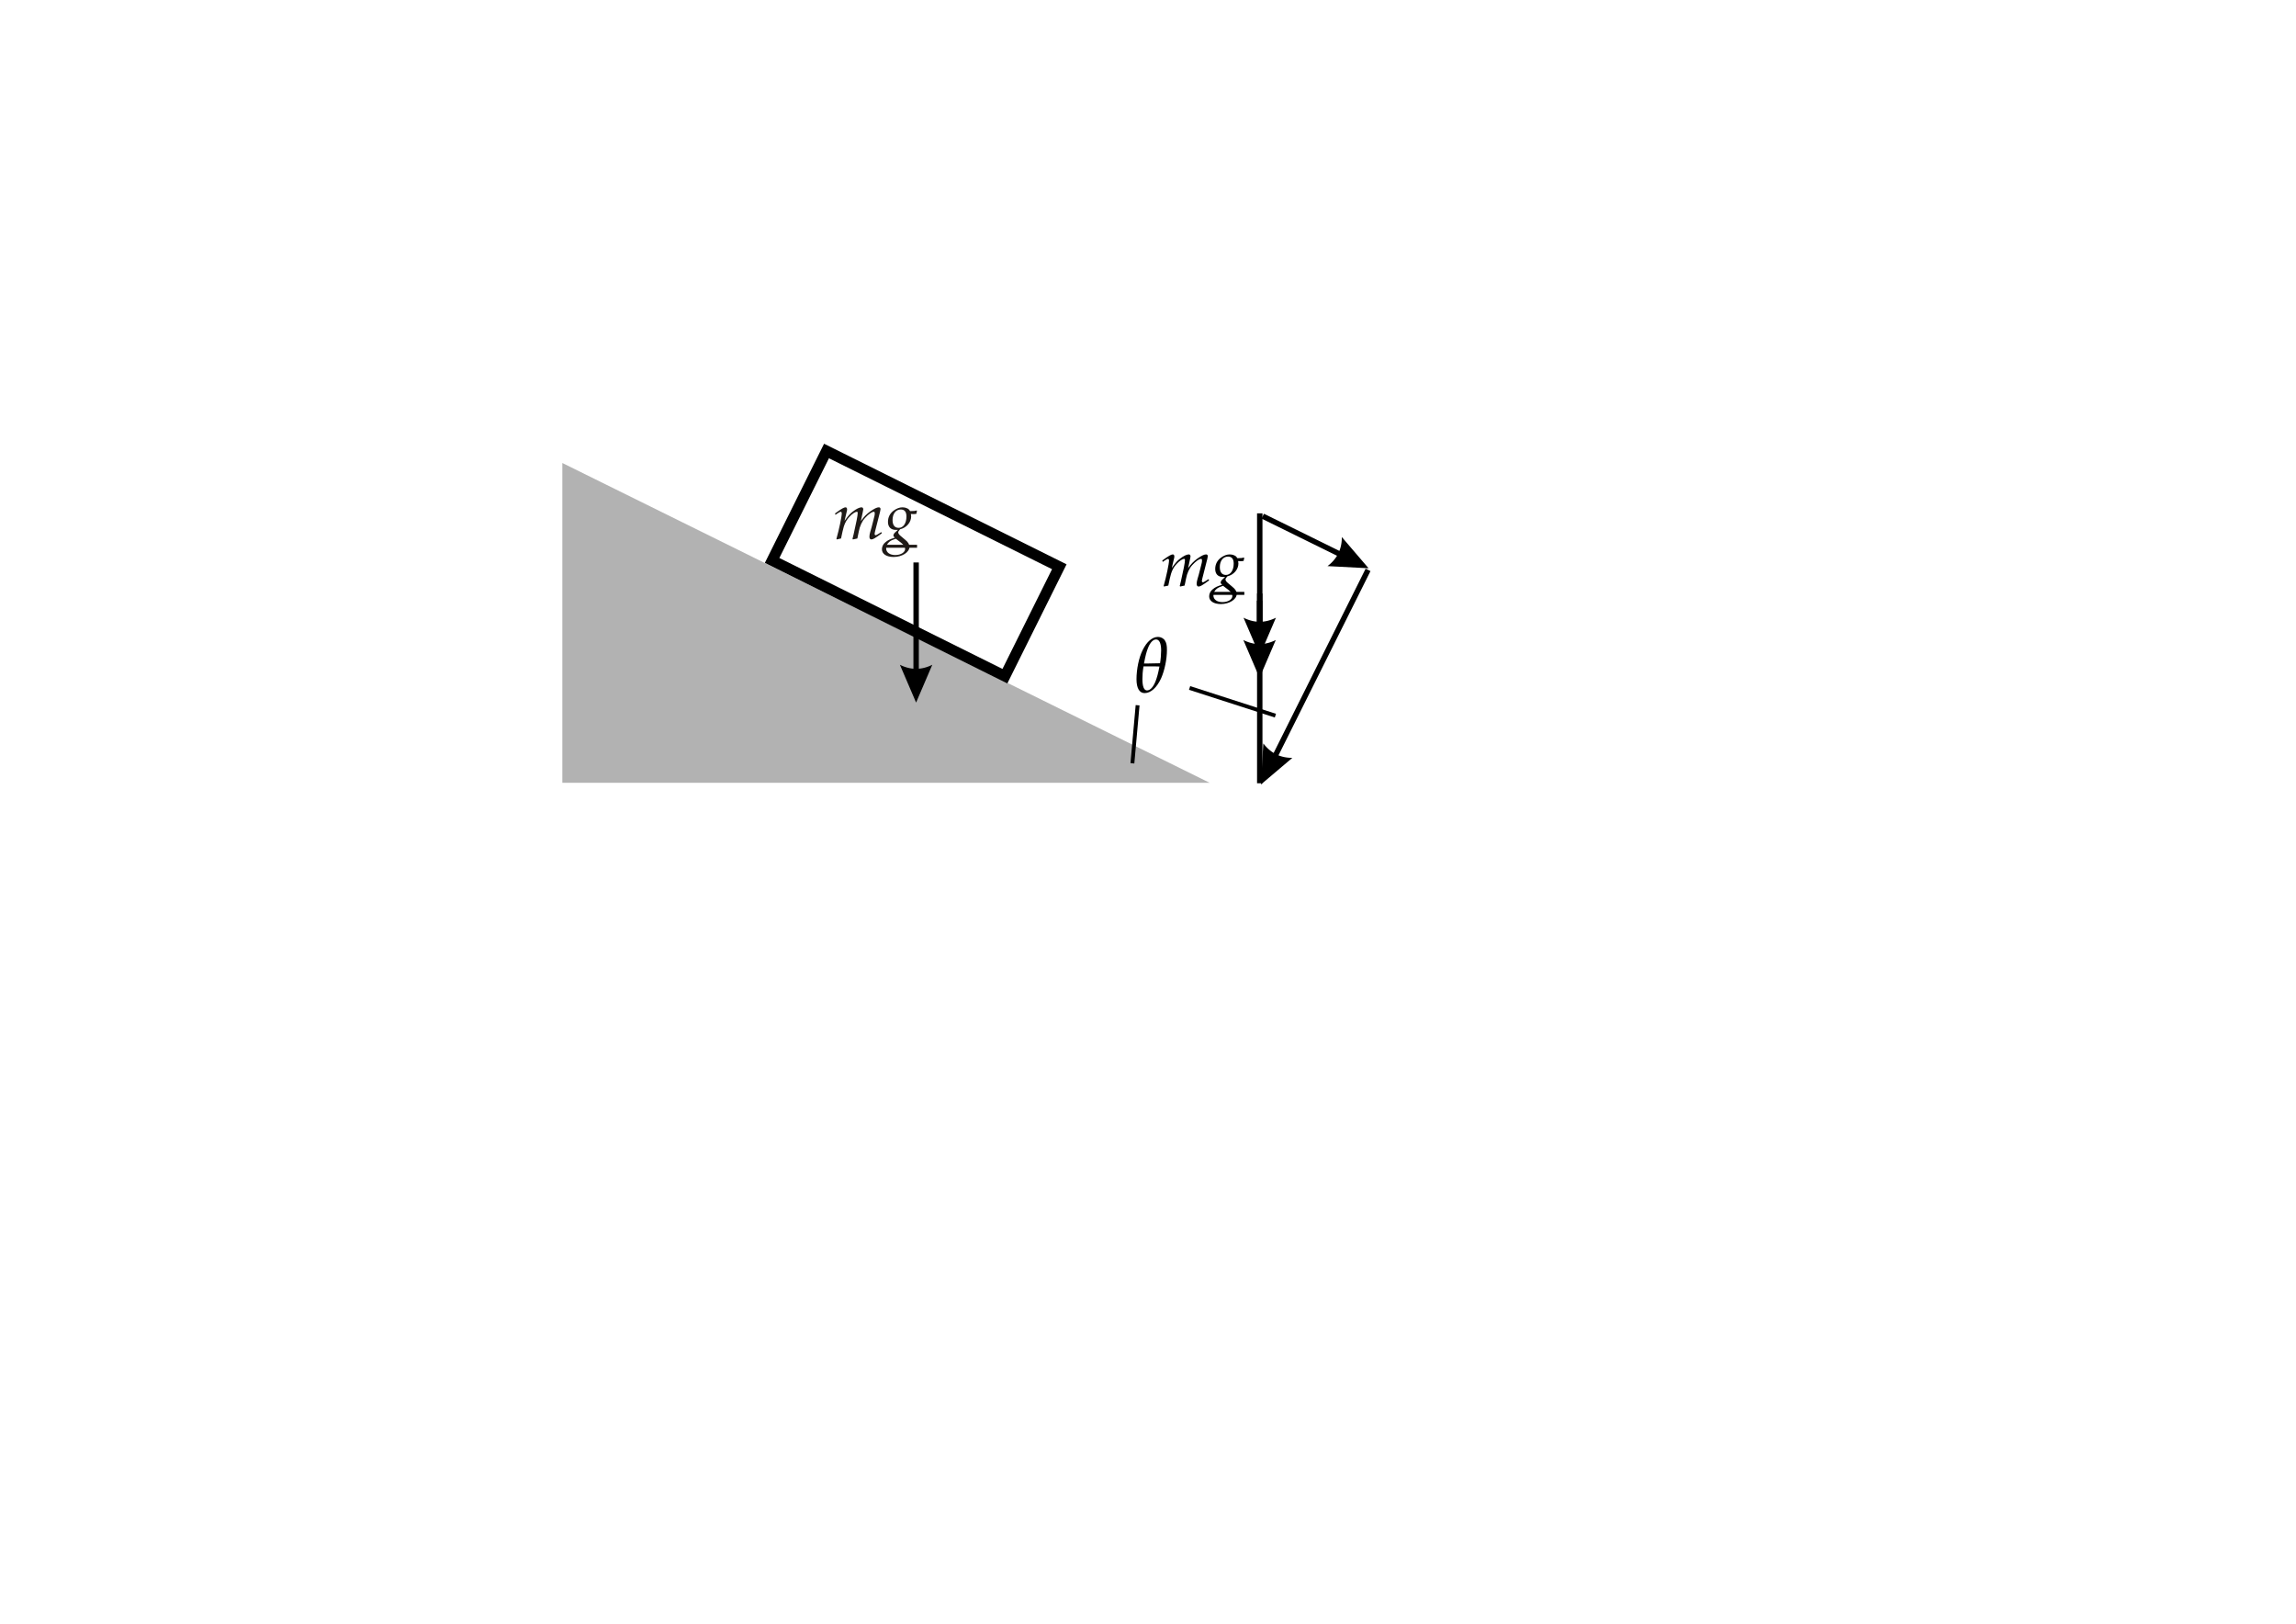
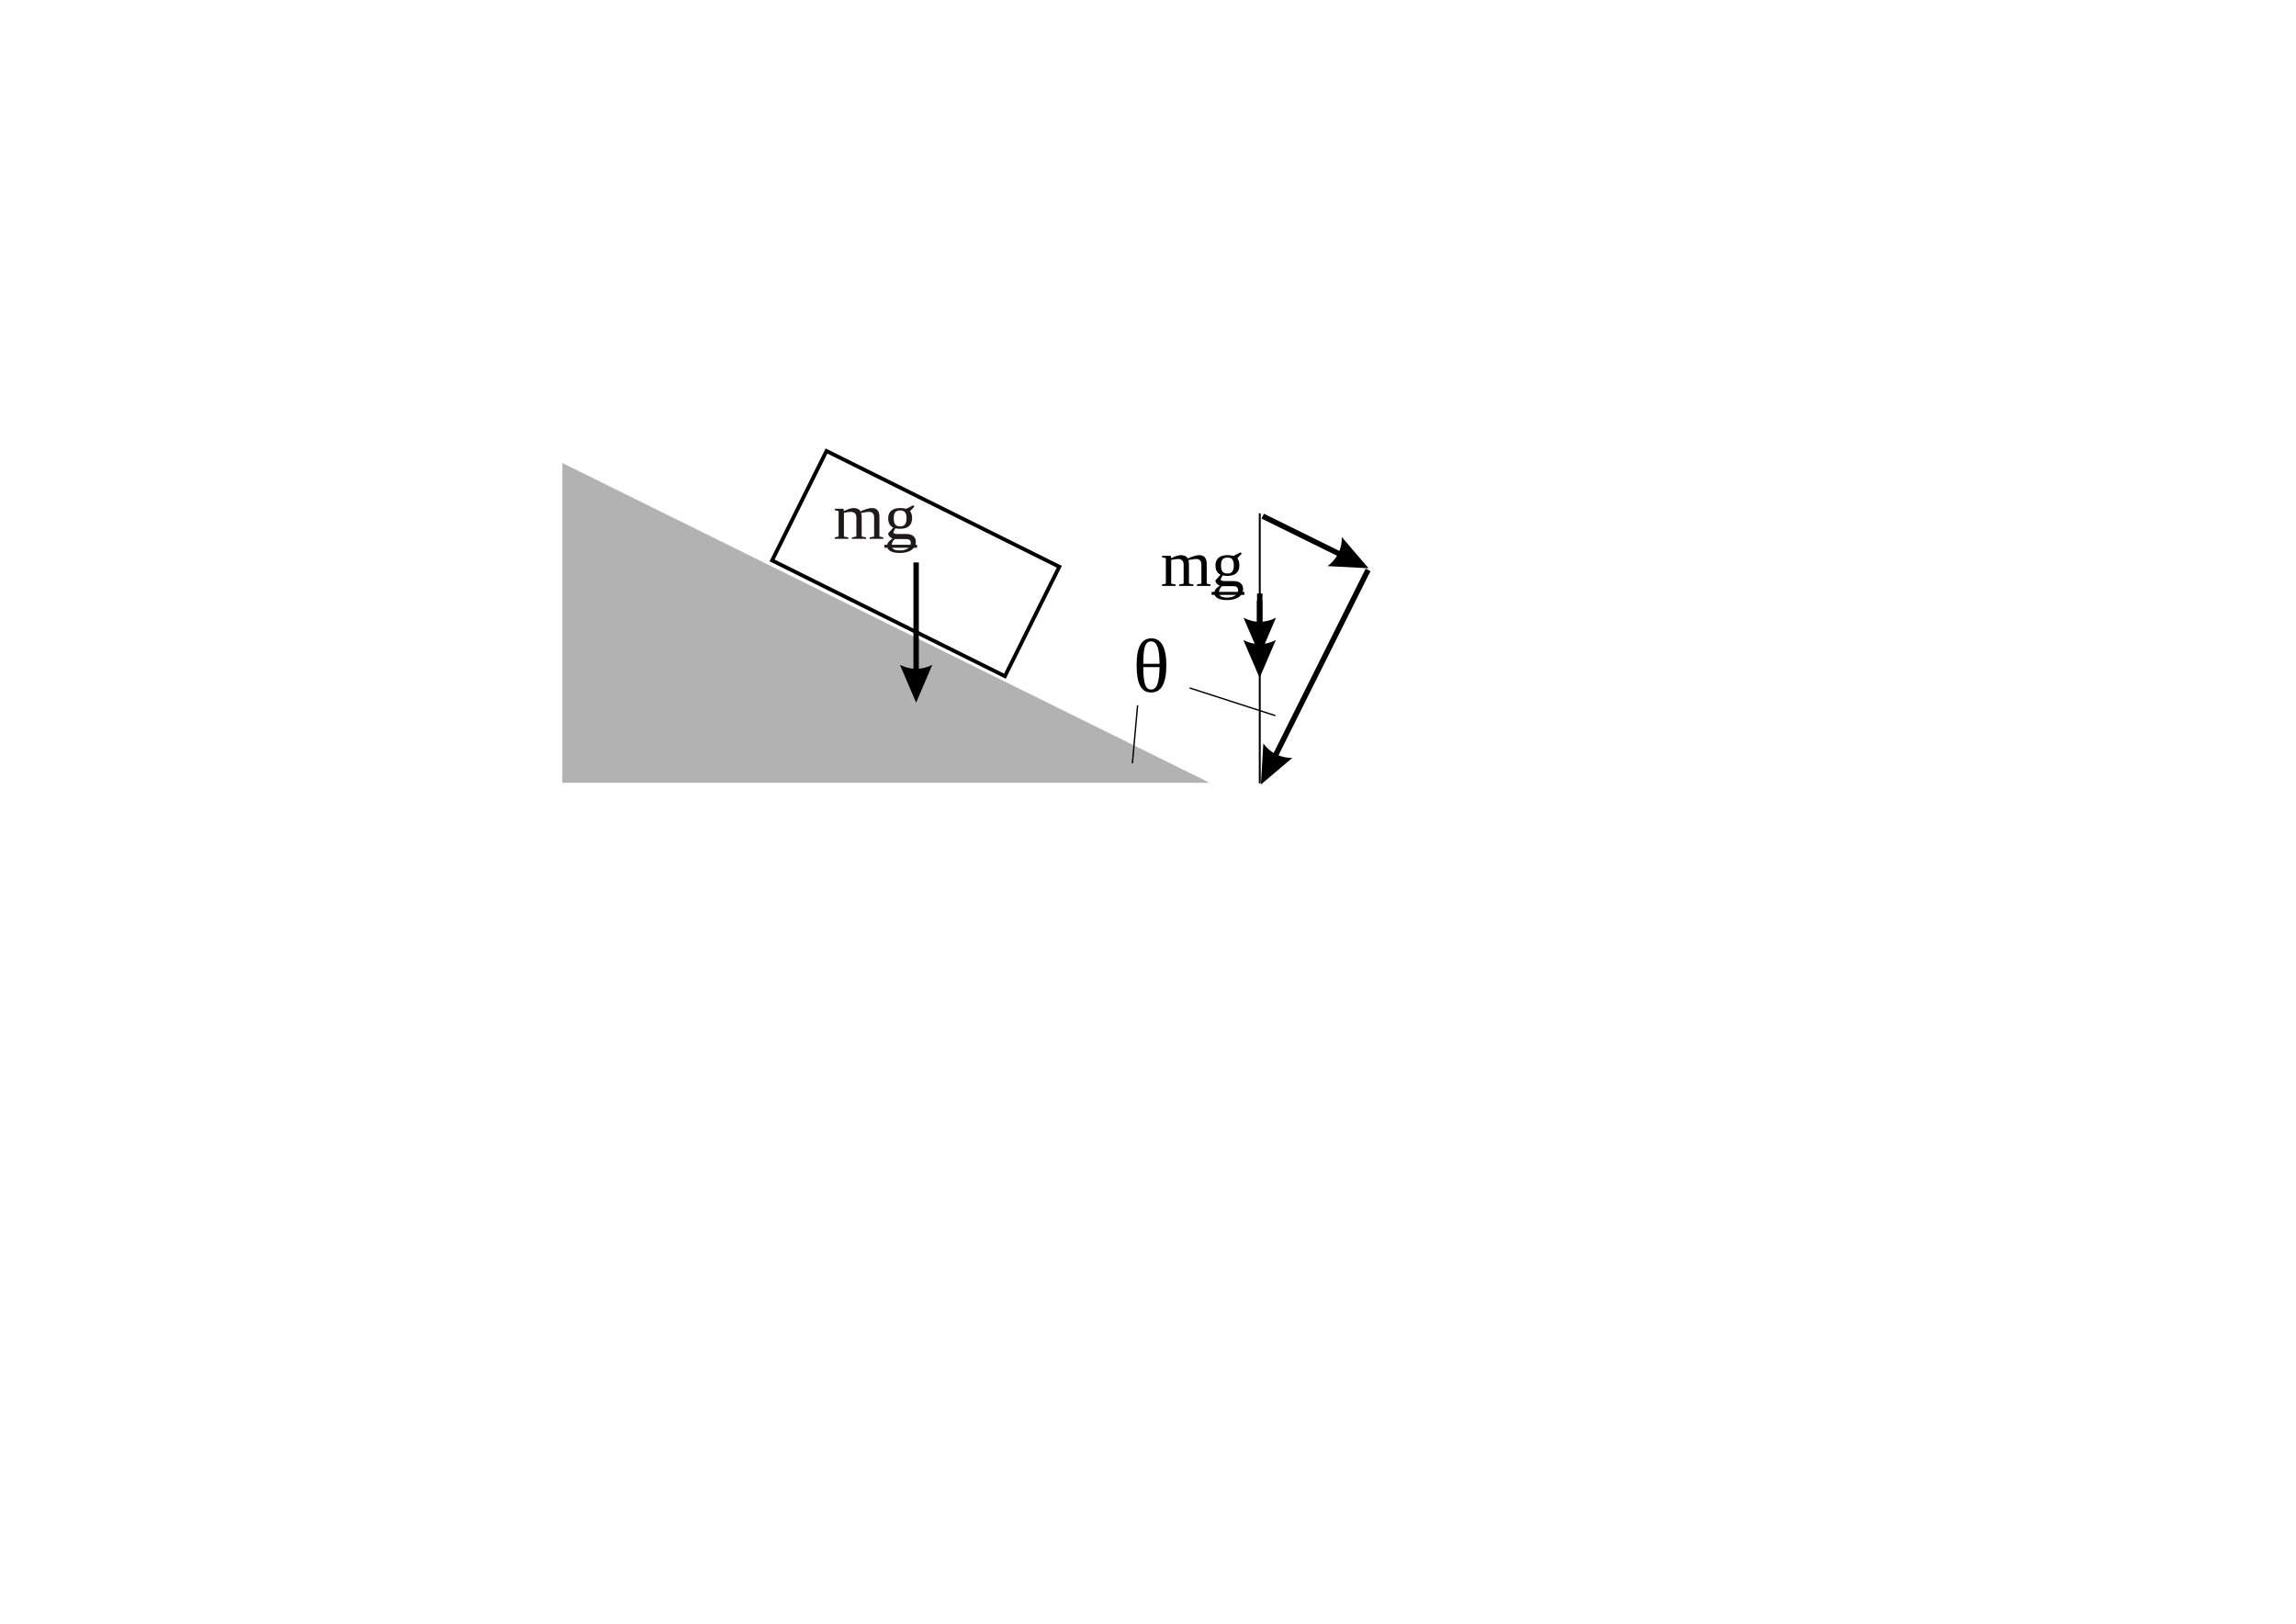
- <svg xmlns="http://www.w3.org/2000/svg" xml:space="preserve" width="297mm" height="210mm" style="shape-rendering:geometricPrecision; text-rendering:geometricPrecision; image-rendering:optimizeQuality; fill-rule:evenodd; clip-rule:evenodd" viewBox="0 0 297 210">
-   <defs>
-     <font id="FontID0" font-variant="normal" style="fill-rule:nonzero" font-style="normal,italic" font-weight="400">
-       <font-face font-family="Palatino Linotype">
- 	</font-face>
-       <missing-glyph>
-         <path d="M0 0z" />
-       </missing-glyph>
-       <glyph unicode="g" horiz-adv-x="500">
-         <path d="M174.838 14.161c-14.669,15.342 -22.004,26.669 -22.004,34.169 0,7.831 4.996,18.165 14.835,31.004 10.004,12.827 27.331,30 52.004,51.496 -9.342,-0.661 -17.008,-0.992 -22.842,-0.992 -38.834,0 -69.496,10.157 -92.326,30.496 -22.842,20.338 -34.169,50.834 -34.169,91.169 0,28.334 5.504,56.492 16.5,84.661 11.161,28.169 26.161,51.165 45.165,68.834 19.169,17.835 42,33.165 69,46.169 26.834,13.004 55.996,19.5 87.496,19.5 56.008,0 95.007,-18.165 116.834,-54.673 37.665,0.673 65.834,2.835 84.342,6.342l1.996 -2.339 -7.831 -48.827c-8.669,0.496 -17.173,0.827 -25.334,0.827 -11.338,0 -24.508,-0.496 -39,-1.831 1.169,-10.5 1.831,-19.831 1.831,-28.334 0,-46.334 -15,-88.004 -45.165,-125.338 -30,-37.157 -70.665,-62.834 -121.83,-76.83 -18.165,-17.327 -27.342,-31.996 -27.342,-43.996 0,-12.331 4.843,-24 14.504,-34.831 9.496,-11.008 38.669,-36.508 87.165,-76.5 28.004,-22.677 46.334,-42.838 54.838,-60 8.669,-17.338 12.992,-33.673 12.992,-49.334 0,-42 -23.161,-78 -69.33,-107.834 -46.169,-30 -104.161,-45 -173.834,-45 -56.669,0 -99.826,10.665 -129.661,32.161 -29.834,21.496 -44.669,50.338 -44.669,86.504 0,21.165 5.835,42.165 17.504,63 11.835,20.835 33.661,41.327 65.492,61.5 31.842,20.161 69.508,36.496 112.842,48.827zm-33.673 255.838c0,-33.496 7.831,-59.834 23.669,-78.826 15.661,-19.004 38.669,-28.512 68.504,-28.512 39.165,0 68.161,17.669 87,53.173 18.827,35.504 28.334,75.661 28.334,120.661 0,22.004 -3.343,40.677 -9.839,55.677 -6.496,14.823 -16.5,26.657 -30,34.996 -13.5,8.504 -30,12.827 -49.5,12.827 -37.831,0 -67.004,-16.831 -87.496,-50.327 -20.504,-33.496 -30.673,-73.5 -30.673,-119.669zm49.334 -273.495c-27.661,-6.839 -54,-18 -78.661,-33.673 -24.838,-15.496 -42.342,-32.669 -53.008,-51.165 -10.5,-18.661 -15.827,-37.996 -15.827,-58.169 0,-32.492 12.661,-57.992 38.327,-76.334 25.5,-18.496 58.665,-27.661 99.342,-27.661 27.992,0 53.492,4.004 76.323,11.669 23.008,7.831 41.008,19.335 54,34.5 13.004,15.165 19.5,31.665 19.5,49.5 0,11.492 -2.657,22.996 -8.161,34.665 -5.669,11.835 -12.661,21.661 -21,29.669 -8.504,7.831 -22.665,19.335 -42.496,34.334l-68.338 52.665z" />
-       </glyph>
-       <glyph unicode="m" horiz-adv-x="777">
-         <path d="M52.169 -9.839l-7.169 8.339 28.169 101.669c9.827,35.669 19.169,74.834 28.169,117.33 9,42.496 15.331,77.504 18.992,105 3.839,27.496 5.669,46.169 5.669,55.996 0,16.843 -4.665,25.334 -14.161,25.334 -4.5,0 -11.338,-2.327 -20.338,-6.827 -8.835,-4.5 -25.665,-14.835 -50.504,-30.838l-5.835 2.008 -4.831 10.665 1.335 7.335c77.173,56.327 128.338,84.496 153.33,84.496 14.338,0 21.508,-8.173 21.508,-24.331 0,-6.165 -0.839,-15.342 -2.669,-27.165 -1.831,-11.835 -12,-61.334 -30.496,-148.169 45,63.827 91.157,112.83 138.661,147.165 47.504,34.334 86.338,51.496 116.173,51.496 15.992,0 24,-7.335 24,-21.827 0,-13.665 -1.677,-29.834 -4.843,-48.508 -3.331,-18.496 -12.992,-61.831 -28.831,-129.826 46.5,64.831 96.165,114.496 149.173,148.995 52.831,34.5 93.992,51.673 123.33,51.673 15.827,0 23.835,-8.173 23.835,-24.342 0,-22.157 -16.169,-93 -48.331,-212.491 -24.673,-90.838 -37.169,-145.842 -37.169,-164.999 0,-13.335 4.831,-20.008 14.161,-20.008 5.339,0 12.331,2.173 21.331,6.331 8.835,4.335 27.673,16.677 56.338,37.169l4.831 -1.996 5.504 -12.165 -1.5 -6.331c-14.669,-11.835 -34.831,-26.338 -60.331,-43.677 -25.5,-17.492 -44.834,-28.996 -57.838,-34.665 -13.004,-5.835 -23.835,-8.657 -32.161,-8.657 -9.508,0 -17.008,3.496 -22.5,10.5 -5.504,6.992 -8.339,15.992 -8.339,27.165 0,9.331 0.673,18 2.173,25.665 1.5,7.665 6.165,25.5 13.996,53.834 11.669,41.657 25.334,95.492 40.665,161.161 15.496,65.834 23.161,108 23.161,126.507 0,5.823 -1.5,10.157 -4.831,12.992 -3.165,2.669 -6.827,4.169 -10.665,4.169 -8.504,0 -22.5,-5.339 -41.834,-15.661 -19.335,-10.5 -41.669,-28.169 -67.169,-53.338 -25.334,-25.004 -45.992,-50.161 -62.161,-75.661 -16.169,-25.334 -29.669,-57 -40.831,-95.173 -11.008,-37.996 -22.842,-92.834 -35.173,-163.995 -15,-2.339 -37.5,-6.839 -67.83,-13.665l-7.335 5.823c25.665,92.338 45.673,174.011 59.669,244.842 13.996,70.83 21,118.83 21,144.33 0,13.996 -4.831,21 -14.173,21 -9.496,0 -23.492,-5.161 -42,-15.496 -18.661,-10.169 -41.327,-29.834 -68.161,-58.842 -26.834,-28.831 -48.496,-60.496 -64.996,-94.665 -16.335,-34.157 -29.834,-75.33 -40.169,-123.496 -10.5,-48.165 -18,-84.496 -22.5,-108.838 -25.5,-3.992 -47.834,-8.327 -67.5,-13.335z" />
-       </glyph>
-       <glyph unicode="θ" horiz-adv-x="613">
-         <path d="M70.33 198.67c0,31.667 3.503,74.835 10.671,129.494 7.168,54.669 20.835,106.503 40.829,155.502 20.005,48.999 44.838,89.839 74.673,122.832 29.835,32.831 62.828,56.835 98.829,72.173 36.172,15.328 75.331,23.001 117.335,23.001 57.169,0 98.171,-16.502 123.004,-49.333 24.662,-32.842 37.164,-82.175 37.164,-148 0,-39.007 -5.001,-84.169 -15.004,-135.669 -9.83,-51.5 -23.163,-99.173 -39.503,-143.333 -16.492,-44.17 -33.996,-79.836 -52.492,-107.333 -18.506,-27.668 -40.171,-51.834 -65.005,-72.841 -24.662,-20.997 -49.829,-36.324 -75.169,-46.165 -25.33,-9.668 -52.826,-14.669 -82.499,-14.669 -58.667,0 -101.997,17.676 -130.334,53.008 -28.326,35.332 -42.5,89.16 -42.5,161.333zm414.003 182.664c9.496,57.999 14.163,103.162 14.163,135.831 0,53.332 -9.162,92.997 -27.83,119.005 -18.496,26.16 -43.836,39.159 -76.162,39.159 -48.169,0 -93.169,-27.658 -135.173,-82.995 -41.994,-55.337 -72.162,-125.667 -90.335,-211.001l315.337 0zm-321.168 -32.163c-7.168,-44.666 -11.663,-76.334 -13.333,-95.336 -1.498,-18.83 -2.328,-35.838 -2.328,-51.166 0,-62.17 8.494,-109.337 25.33,-141.673 16.998,-32.163 45.334,-48.331 84.999,-48.331 36.496,0 67.171,11.501 92.329,34.502 25.006,22.829 48.999,60.996 72.001,114.5 22.839,53.332 41.842,115.837 56.835,187.503l-315.833 0z" />
-       </glyph>
-     </font>
-     <style type="text/css">
-    
-     @font-face { font-family:"Palatino Linotype";src:url("#FontID0") format(svg)}
-     .str2 {stroke:black;stroke-width:0.5}
-     .str1 {stroke:black;stroke-width:0.7}
-     .str0 {stroke:black;stroke-width:1.4}
-     .fil1 {fill:none}
-     .fil3 {fill:#1F1A17}
-     .fil4 {fill:black}
-     .fil0 {fill:#B2B2B2}
-     .fil2 {fill:black;fill-rule:nonzero}
-     .fnt0 {font-style:italic;font-weight:normal;font-size:8.467;font-family:'Palatino Linotype'}
-     .fnt1 {font-style:italic;font-weight:normal;font-size:9.878;font-family:'Palatino Linotype'}
-    
-   </style>
-   </defs>
+ <svg xmlns="http://www.w3.org/2000/svg" version="1.1" x="0px" y="0px" width="841.89" height="595.276" viewBox="0, 0, 841.89, 595.276">
  <g id="Layer_x0020_1">
-     <polygon class="fil0" points="72.741,59.88 156.48,101.245 72.741,101.245 " />
-     <rect class="fil1 str0" transform="matrix(0.895444 0.445174 -0.445174 0.895444 106.913 58.3285)" width="33.63" height="15.806" />
-     <g>
-       <path class="fil2" d="M118.156 88.413l0 -15.669 0.7 0 0 15.669 -0.7 0zm0.35 2.463l-2.1 -4.9 0.131 0.064 0.131 0.059 0.131 0.055 0.131 0.051 0.131 0.047 0.131 0.043 0.131 0.039 0.131 0.035 0.131 0.031 0.131 0.027 0.131 0.022 0.131 0.018 0.131 0.014 0.131 0.01 0.131 0.006 0.131 0.002 0.131 -0.002 0.131 -0.006 0.131 -0.01 0.131 -0.014 0.131 -0.018 0.131 -0.022 0.131 -0.027 0.131 -0.031 0.131 -0.035 0.131 -0.039 0.131 -0.043 0.131 -0.047 0.131 -0.051 0.131 -0.055 0.131 -0.059 0.131 -0.064 0 0 -2.1 4.9z" />
-     </g>
-     <line class="fil1 str1" x1="162.956" y1="66.394" x2="162.956" y2="101.301" />
-     <g>
-       <path class="fil2" d="M162.584 85.213l0 -7.524 0.7 0 0 7.524 -0.7 0zm0.35 2.463l-2.1 -4.9 0.131 0.064 0.131 0.059 0.131 0.055 0.131 0.051 0.131 0.047 0.131 0.043 0.131 0.039 0.131 0.035 0.131 0.031 0.131 0.027 0.131 0.022 0.131 0.018 0.131 0.014 0.131 0.01 0.131 0.006 0.131 0.002 0.131 -0.002 0.131 -0.006 0.131 -0.01 0.131 -0.014 0.131 -0.018 0.131 -0.022 0.131 -0.027 0.131 -0.031 0.131 -0.035 0.131 -0.039 0.131 -0.043 0.131 -0.047 0.131 -0.051 0.131 -0.055 0.131 -0.059 0.131 -0.064 0 0 -2.1 4.9z" />
-     </g>
-     <g>
-       <path class="fil2" d="M162.606 82.328l0 -5.564 0.7 0 0 5.564 -0.7 0zm0.35 2.463l-2.1 -4.9 0.131 0.064 0.131 0.059 0.131 0.055 0.131 0.051 0.131 0.047 0.131 0.043 0.131 0.039 0.131 0.035 0.131 0.031 0.131 0.027 0.131 0.022 0.131 0.018 0.131 0.014 0.131 0.01 0.131 0.006 0.131 0.002 0.131 -0.002 0.131 -0.006 0.131 -0.01 0.131 -0.014 0.131 -0.018 0.131 -0.022 0.131 -0.027 0.131 -0.031 0.131 -0.035 0.131 -0.039 0.131 -0.043 0.131 -0.047 0.131 -0.051 0.131 -0.055 0.131 -0.059 0.131 -0.064 0 0 -2.1 4.9z" />
-     </g>
-     <text x="107.808" y="69.689" class="fil3 fnt0">m</text>
-     <text x="114.393" y="69.689" class="fil3 fnt0">g</text>
-     <polygon class="fil3" points="114.393,70.458 118.627,70.458 118.627,70.843 114.393,70.843 " />
-     <text x="150.142" y="75.782" class="fil4 fnt0">m</text>
-     <text x="156.727" y="75.782" class="fil4 fnt0">g</text>
-     <polygon class="fil4" points="156.727,76.551 160.961,76.551 160.961,76.936 156.727,76.936 " />
-     <g>
-       <path class="fil2" d="M174.674 72.724l-11.488 -5.654 0.309 -0.626 11.488 5.654 -0.309 0.626zm2.359 0.772l-5.311 -0.279 0.115 -0.089 0.111 -0.091 0.107 -0.093 0.104 -0.095 0.1 -0.097 0.096 -0.099 0.093 -0.1 0.089 -0.102 0.085 -0.104 0.082 -0.106 0.078 -0.107 0.074 -0.109 0.071 -0.111 0.067 -0.113 0.063 -0.115 0.06 -0.117 0.056 -0.118 0.052 -0.12 0.049 -0.122 0.045 -0.124 0.041 -0.126 0.038 -0.128 0.034 -0.129 0.03 -0.131 0.027 -0.133 0.023 -0.135 0.019 -0.136 0.016 -0.138 0.012 -0.14 0.008 -0.142 0.005 -0.144 0.001 -0.145 0 0 3.461 4.038z" />
-     </g>
-     <g>
-       <path class="fil2" d="M163.892 99.105l12.76 -25.554 0.626 0.312 -12.76 25.554 -0.626 -0.312zm-0.786 2.357l0.31 -5.318 0.089 0.115 0.091 0.112 0.093 0.108 0.095 0.104 0.096 0.101 0.098 0.097 0.1 0.093 0.102 0.09 0.104 0.086 0.105 0.083 0.107 0.079 0.109 0.075 0.111 0.071 0.113 0.068 0.115 0.064 0.117 0.06 0.118 0.057 0.12 0.053 0.122 0.049 0.124 0.046 0.126 0.042 0.127 0.038 0.129 0.035 0.131 0.031 0.133 0.027 0.135 0.024 0.137 0.02 0.138 0.016 0.14 0.013 0.142 0.009 0.144 0.005 0.146 0.002 0 0 -4.065 3.443z" />
-     </g>
-     <line class="fil1 str2" x1="147.155" y1="91.212" x2="146.482" y2="98.723" />
-     <line class="fil1 str2" x1="153.881" y1="88.977" x2="164.979" y2="92.557" />
-     <text x="146.56" y="89.466" class="fil4 fnt1">θ</text>
+     <path d="M206.196,169.74 L443.565,286.994 L206.196,286.994 z" fill="#B2B2B2" />
+     <path d="M303.06,165.341 L388.422,207.779 L368.477,247.899 L283.115,205.461 z" fill-opacity="0" stroke="#000000" stroke-width="1.4" />
+     <path d="M334.93,250.619 L334.93,206.203 L336.915,206.203 L336.915,250.619 L334.93,250.619 z M335.923,257.6 L329.97,243.71 L330.342,243.89 L330.714,244.058 L331.086,244.215 L331.458,244.361 L331.83,244.495 L332.202,244.617 L332.574,244.727 L332.946,244.826 L333.318,244.913 L333.69,244.989 L334.062,245.053 L334.434,245.105 L334.806,245.146 L335.178,245.175 L335.55,245.192 L335.923,245.198 L336.295,245.192 L336.667,245.175 L337.039,245.146 L337.411,245.105 L337.783,245.053 L338.155,244.989 L338.527,244.913 L338.899,244.826 L339.271,244.727 L339.643,244.617 L340.015,244.495 L340.387,244.361 L340.759,244.215 L341.131,244.058 L341.503,243.89 L341.875,243.71 L341.875,243.71 L335.923,257.6 z" fill="#000000" />
+     <path d="M461.923,188.203 L461.923,287.152" fill-opacity="0" stroke="#000000" stroke-width="0.7" />
+     <path d="M460.868,241.549 L460.868,220.22 L462.852,220.22 L462.852,241.549 L460.868,241.549 z M461.86,248.53 L455.907,234.64 L456.279,234.821 L456.652,234.989 L457.023,235.146 L457.396,235.291 L457.768,235.425 L458.14,235.547 L458.512,235.658 L458.884,235.756 L459.256,235.844 L459.628,235.919 L460,235.983 L460.372,236.036 L460.744,236.076 L461.116,236.105 L461.488,236.123 L461.86,236.129 L462.232,236.123 L462.604,236.105 L462.976,236.076 L463.348,236.036 L463.721,235.983 L464.092,235.919 L464.465,235.844 L464.837,235.756 L465.209,235.658 L465.581,235.547 L465.953,235.425 L466.325,235.291 L466.697,235.146 L467.069,234.989 L467.441,234.821 L467.813,234.64 L467.813,234.64 L461.86,248.53 z" fill="#000000" />
+     <path d="M460.93,233.371 L460.93,217.599 L462.915,217.599 L462.915,233.371 L460.93,233.371 z M461.923,240.352 L455.97,226.462 L456.342,226.642 L456.714,226.81 L457.086,226.968 L457.458,227.113 L457.83,227.247 L458.202,227.369 L458.574,227.479 L458.946,227.578 L459.318,227.665 L459.69,227.741 L460.062,227.805 L460.434,227.857 L460.806,227.898 L461.178,227.927 L461.55,227.944 L461.923,227.95 L462.295,227.944 L462.667,227.927 L463.039,227.898 L463.411,227.857 L463.783,227.805 L464.155,227.741 L464.527,227.665 L464.899,227.578 L465.271,227.479 L465.643,227.369 L466.015,227.247 L466.387,227.113 L466.759,226.968 L467.131,226.81 L467.503,226.642 L467.875,226.462 L467.875,226.462 L461.923,240.352 z" fill="#000000" />
+     <text transform="matrix(2.835, 0, 0, 2.835, 318.218, 190.456)">
+       <tspan x="-4.452" y="2.5" font-family=".LucidaGrandeUI" font-size="8.467" fill="#1F1A17">m</tspan>
+     </text>
+     <text transform="matrix(2.835, 0, 0, 2.835, 333.163, 190.456)">
+       <tspan x="-3.14" y="2.5" font-family=".LucidaGrandeUI" font-size="8.467" fill="#1F1A17">g</tspan>
+     </text>
+     <path d="M324.264,199.724 L336.266,199.724 L336.266,200.815 L324.264,200.815 z" fill="#1F1A17" />
+     <text transform="matrix(2.835, 0, 0, 2.835, 438.22, 207.727)">
+       <tspan x="-4.452" y="2.5" font-family=".LucidaGrandeUI" font-size="8.467" fill="#000000">m</tspan>
+     </text>
+     <text transform="matrix(2.835, 0, 0, 2.835, 453.165, 207.727)">
+       <tspan x="-3.14" y="2.5" font-family=".LucidaGrandeUI" font-size="8.467" fill="#000000">g</tspan>
+     </text>
+     <path d="M444.266,216.996 L456.267,216.996 L456.267,218.087 L444.266,218.087 z" fill="#000000" />
+     <path d="M495.139,206.147 L462.575,190.119 L463.451,188.344 L496.015,204.372 L495.139,206.147 z M501.825,208.334 L486.77,207.543 L487.096,207.29 L487.411,207.031 L487.715,206.767 L488.009,206.498 L488.292,206.224 L488.566,205.945 L488.828,205.661 L489.081,205.371 L489.323,205.077 L489.554,204.777 L489.775,204.472 L489.986,204.162 L490.186,203.847 L490.376,203.527 L490.556,203.202 L490.725,202.871 L490.884,202.535 L491.032,202.195 L491.17,201.849 L491.297,201.498 L491.414,201.142 L491.521,200.781 L491.617,200.415 L491.703,200.043 L491.778,199.667 L491.844,199.285 L491.898,198.898 L491.942,198.506 L491.976,198.109 L492,197.707 L492.013,197.3 L492.015,196.888 L492.015,196.888 L501.825,208.334 z" fill="#000000" />
+     <path d="M464.576,280.926 L500.746,208.49 L502.521,209.373 L466.351,281.81 L464.576,280.926 z M462.347,287.609 L463.226,272.534 L463.478,272.861 L463.735,273.178 L463.998,273.484 L464.266,273.78 L464.539,274.066 L464.817,274.341 L465.1,274.606 L465.388,274.86 L465.682,275.104 L465.981,275.338 L466.285,275.561 L466.594,275.774 L466.909,275.976 L467.228,276.168 L467.553,276.35 L467.883,276.521 L468.219,276.682 L468.559,276.833 L468.905,276.973 L469.255,277.103 L469.612,277.222 L469.973,277.331 L470.339,277.429 L470.71,277.517 L471.087,277.595 L471.469,277.663 L471.856,277.72 L472.249,277.766 L472.646,277.802 L473.049,277.828 L473.457,277.843 L473.87,277.848 L473.87,277.848 L462.347,287.609 z" fill="#000000" />
+     <path d="M417.132,258.553 L415.225,279.846" fill-opacity="0" stroke="#000000" stroke-width="0.5" />
+     <path d="M436.198,252.218 L467.657,262.366" fill-opacity="0" stroke="#000000" stroke-width="0.5" />
+     <text transform="matrix(2.835, 0, 0, 2.835, 425.463, 243.683)">
+       <tspan x="-3.534" y="3.5" font-family=".LucidaGrandeUI" font-size="9.878" fill="#000000">θ</tspan>
+     </text>
  </g>
+   <defs />
</svg>
